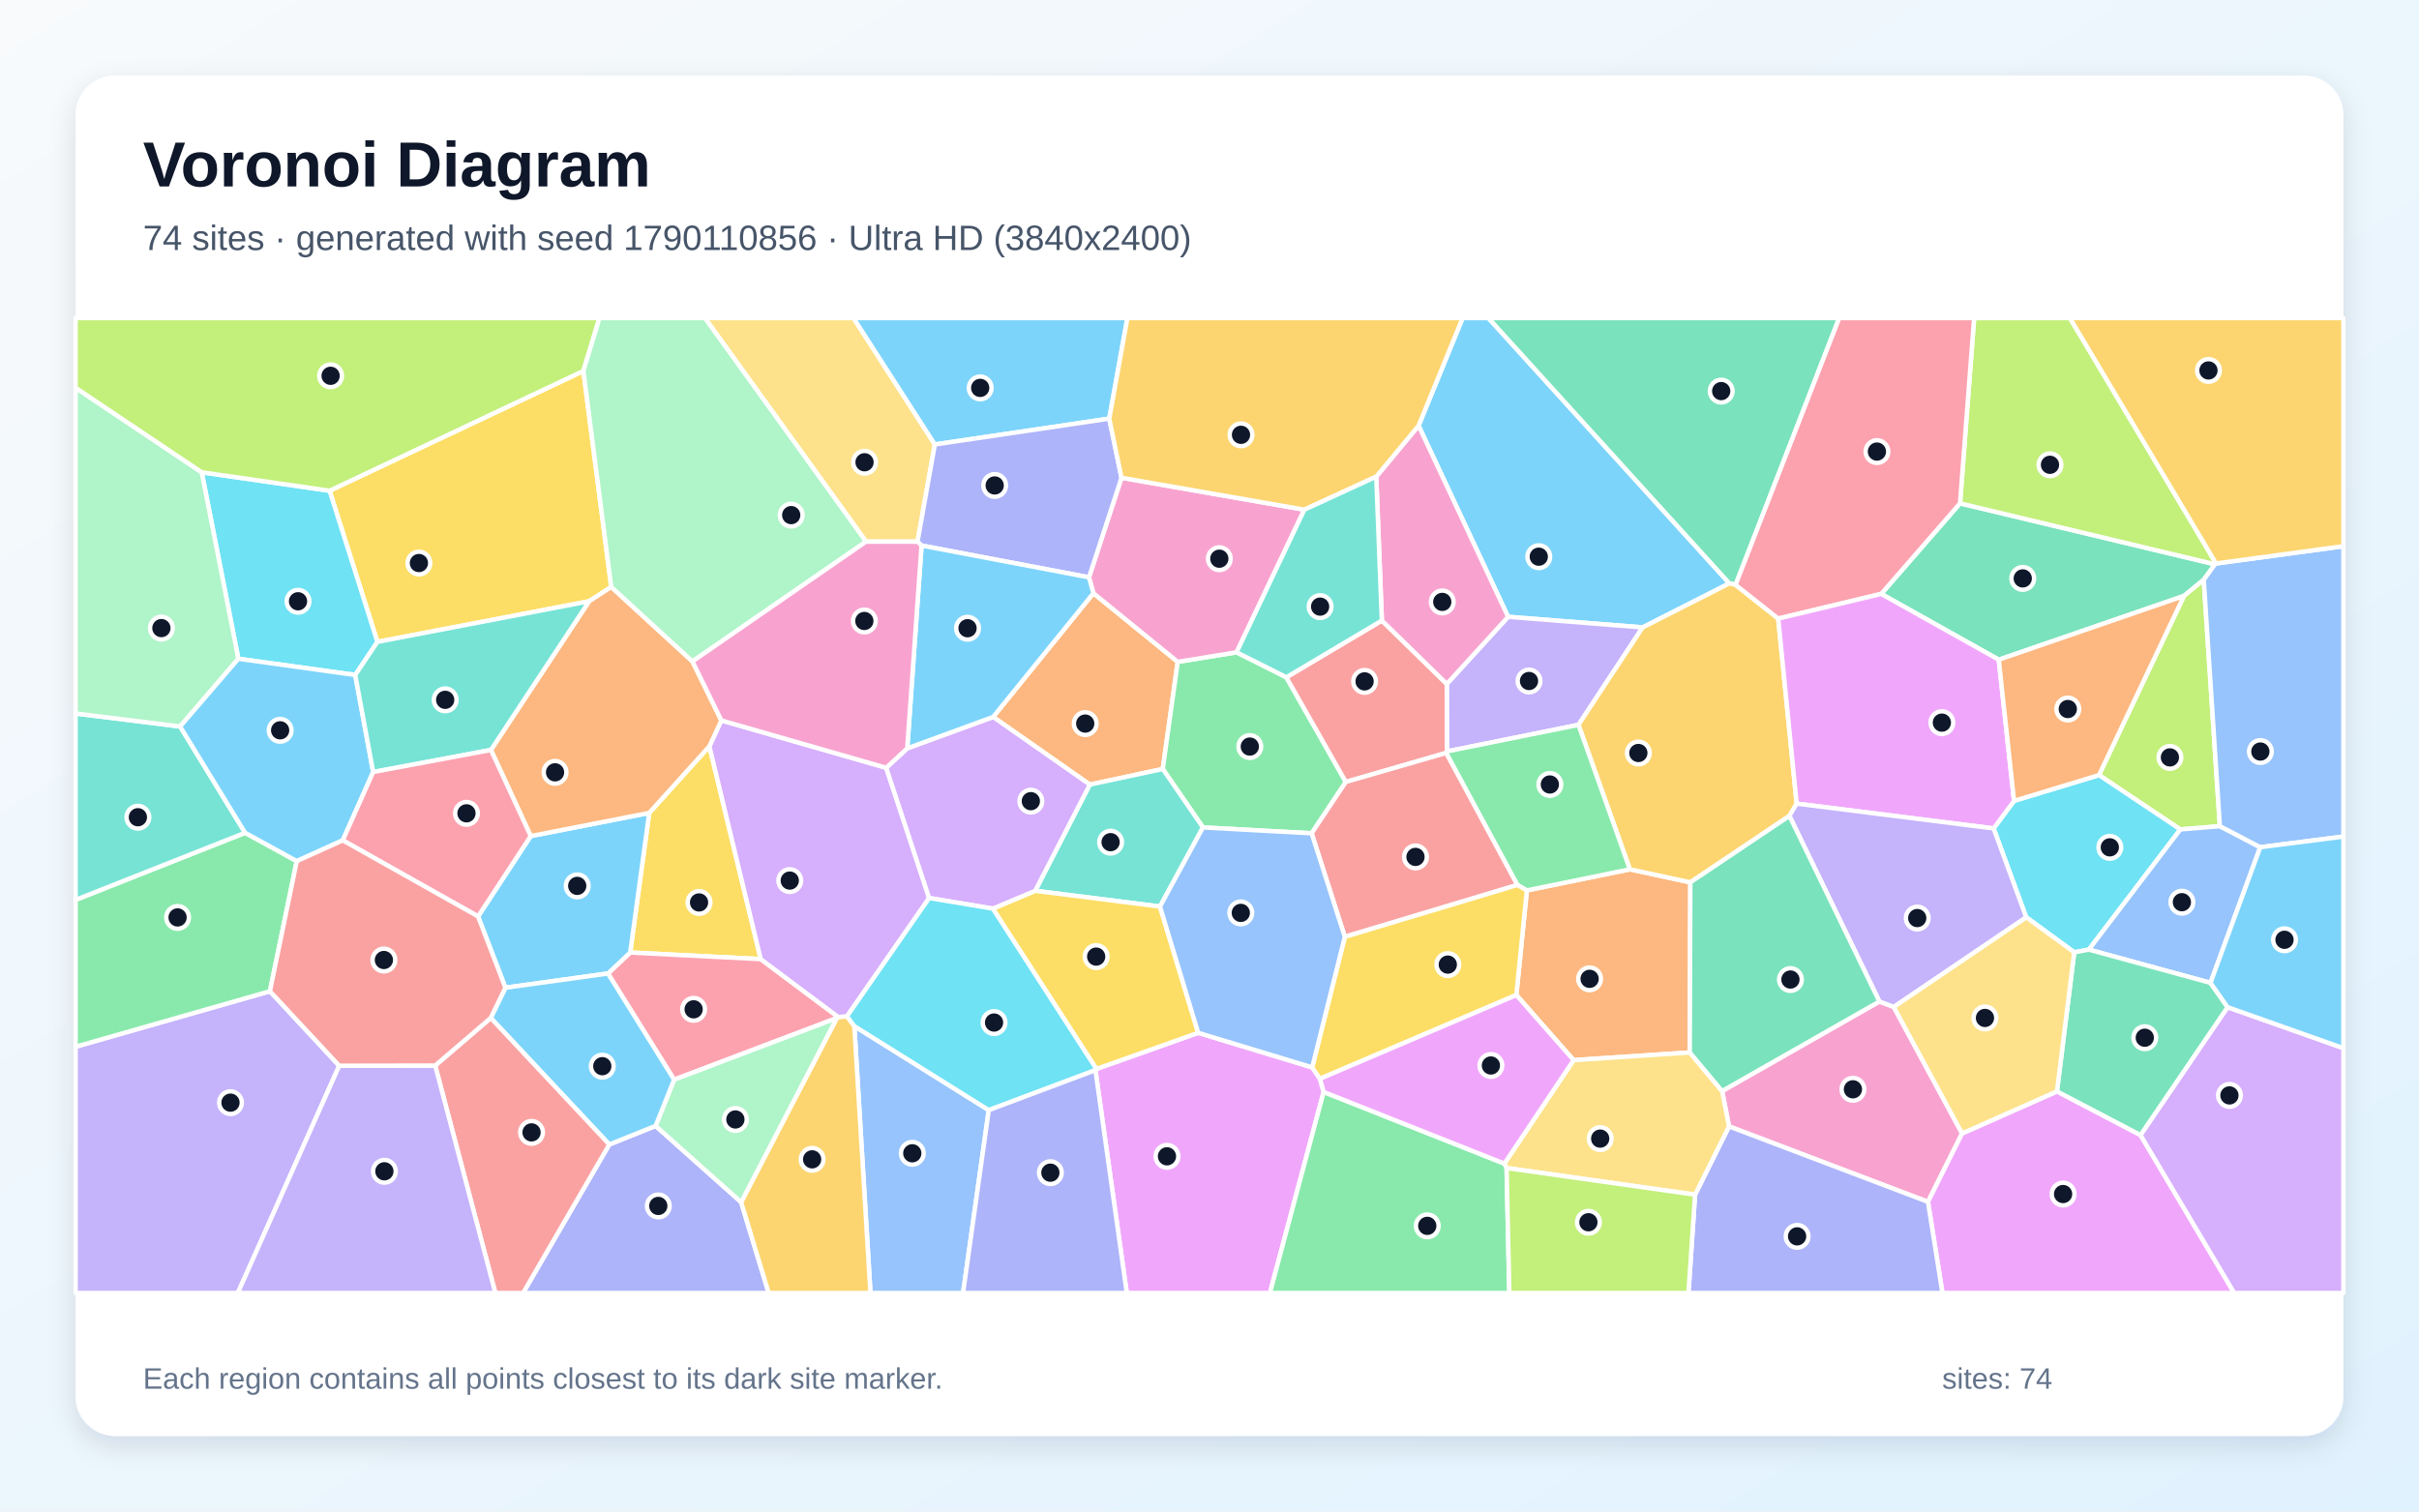
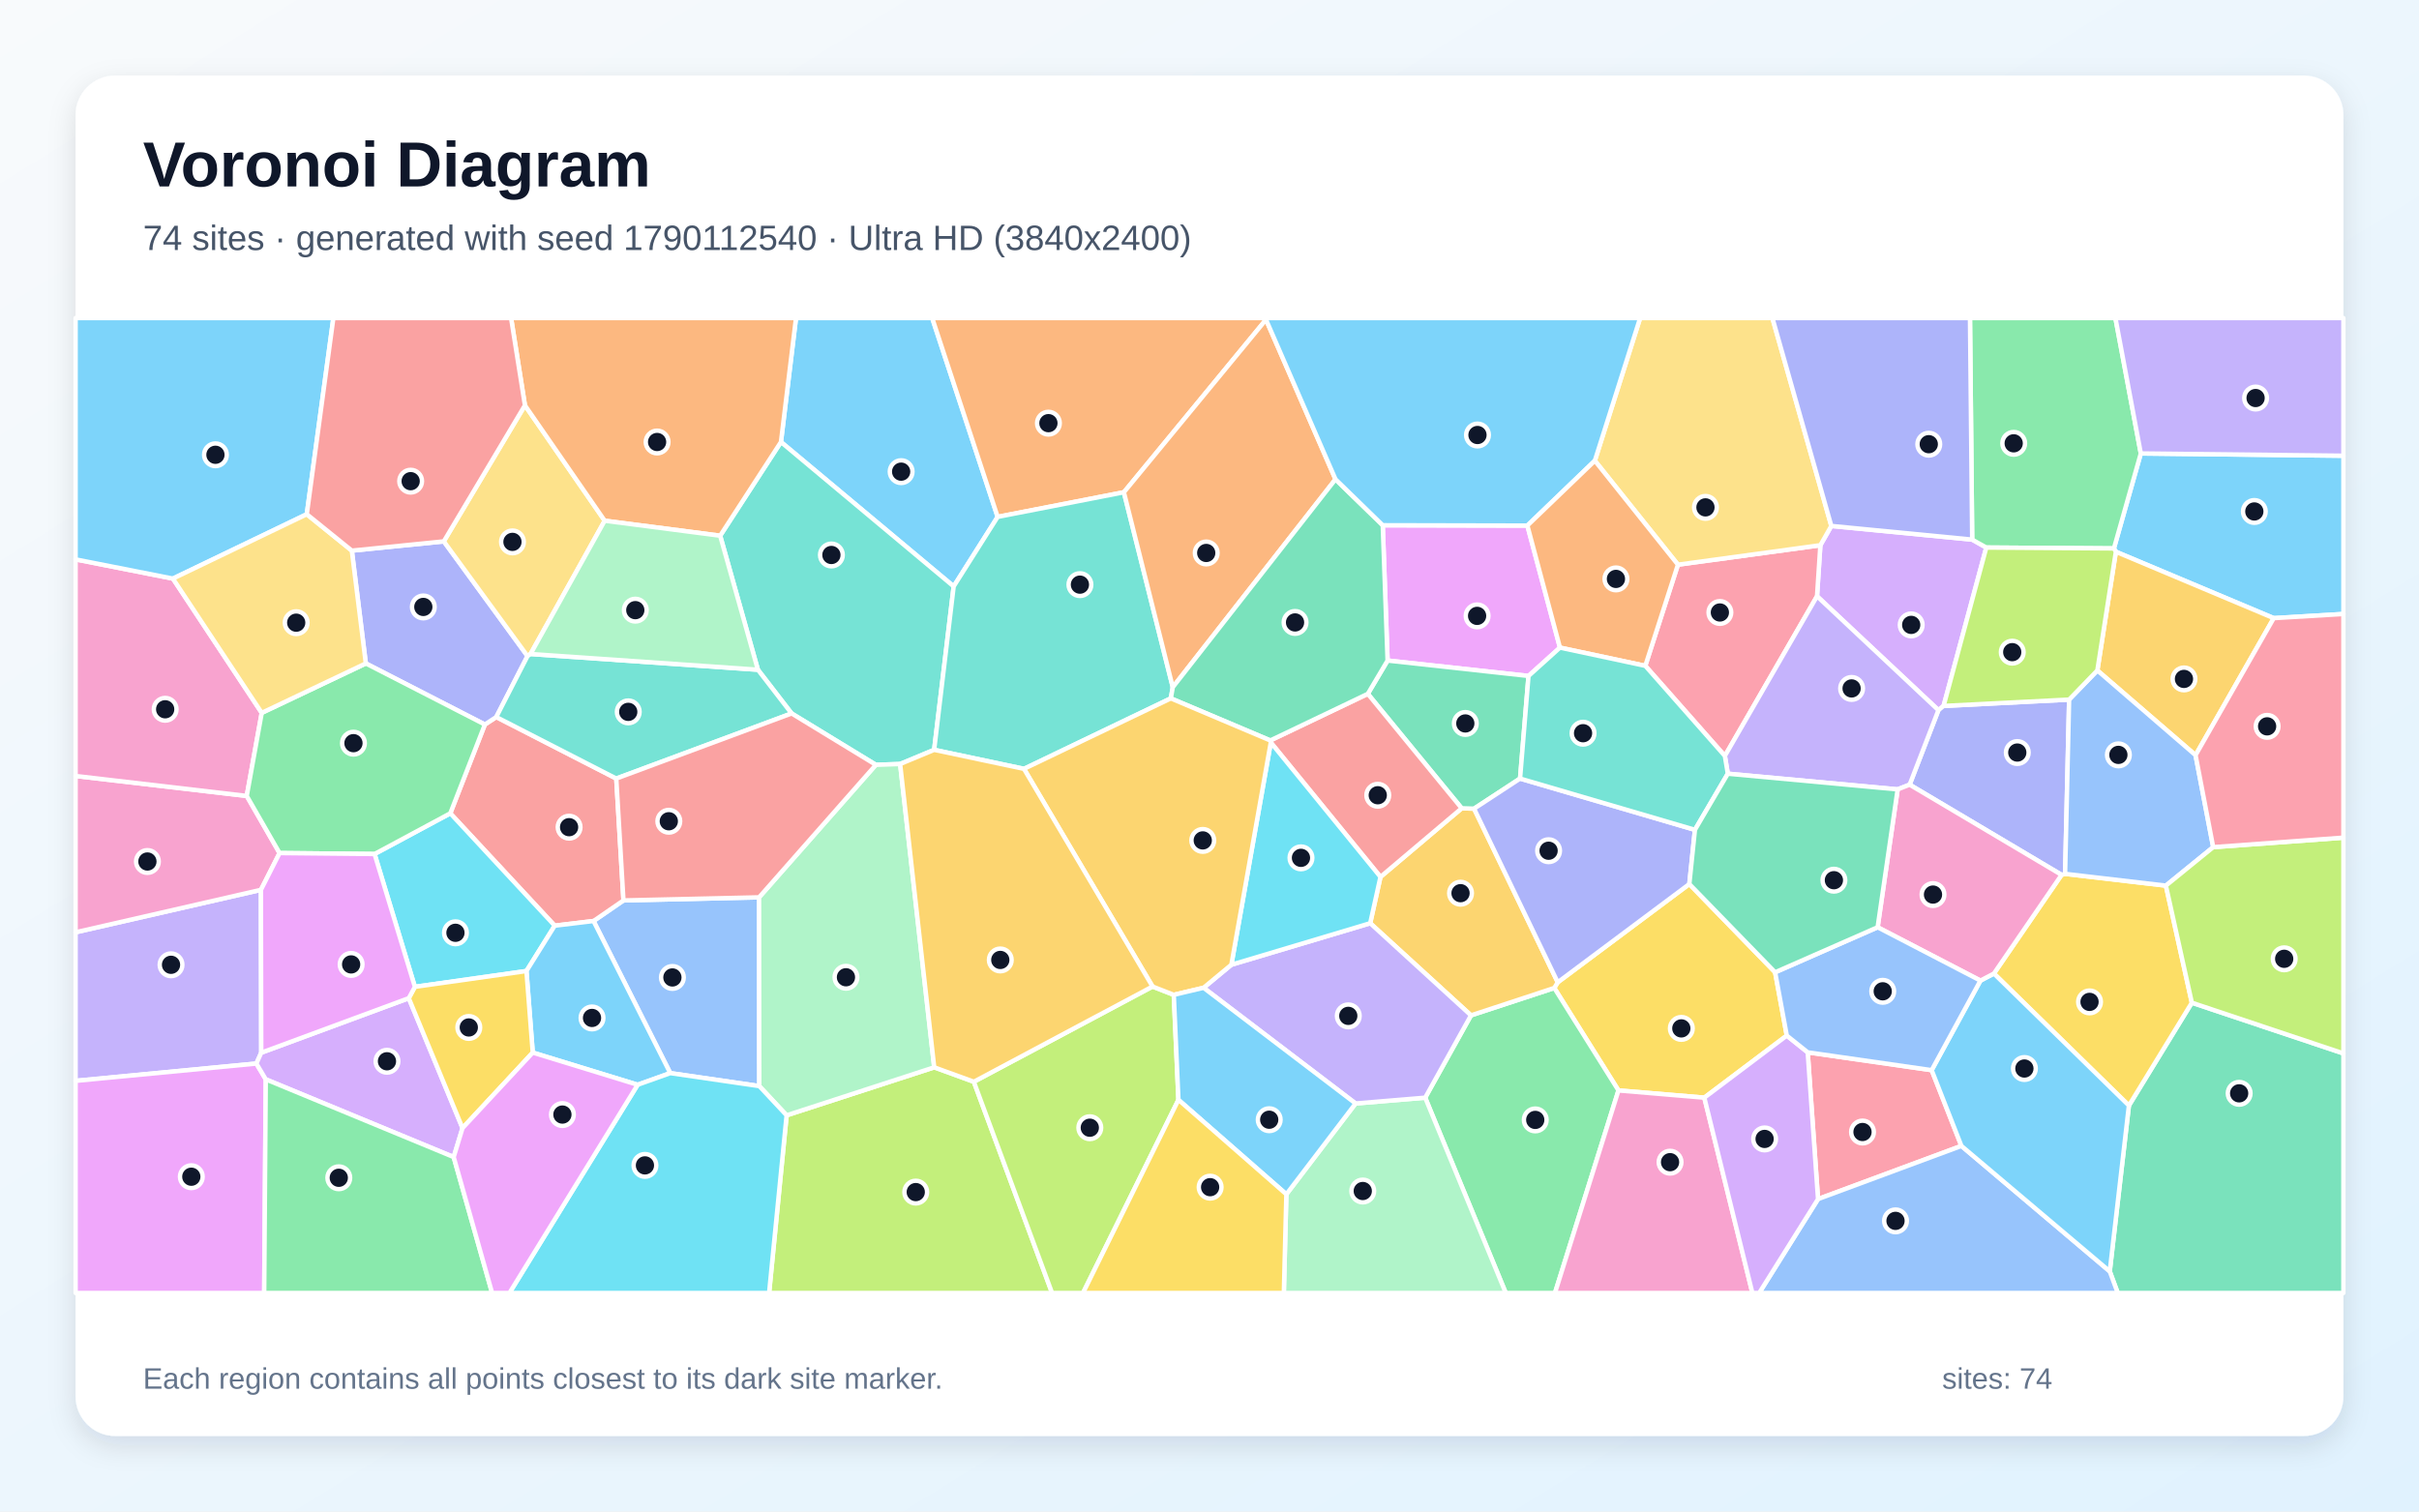
<svg xmlns="http://www.w3.org/2000/svg" width="3840" height="2400" viewBox="0 0 3840 2400" role="img" aria-labelledby="title description">
  <defs>
    <linearGradient id="background" x1="0" y1="0" x2="1" y2="1">
      <stop stop-color="#F8FAFC" />
      <stop offset="1" stop-color="#E0F2FE" />
    </linearGradient>
    <filter id="shadow" x="-5%" y="-5%" width="110%" height="110%">
      <feDropShadow dx="0" dy="15" stdDeviation="22" flood-color="#0F172A" flood-opacity=".12" />
    </filter>
  </defs>
  <rect width="3840" height="2400" fill="url(#background)" />
  <rect x="120" y="120" width="3600" height="2160" rx="63" fill="#FFFFFF" filter="url(#shadow)" />
  <g font-family="Arial, sans-serif">
    <text x="227" y="296" font-size="101" font-weight="700" fill="#0F172A">Voronoi Diagram</text>
-     <text x="227" y="397" font-size="56" fill="#475569">74 sites · generated with seed 1790110856 · Ultra HD (3840x2400)</text>
+     <text x="227" y="397" font-size="56" fill="#475569">74 sites · generated with seed 1790112540 · Ultra HD (3840x2400)</text>
  </g>
  <g stroke="#FFFFFF" stroke-width="7" stroke-linejoin="round">
-     <polygon points="2745.3,926.3 2607.6,996.2 2394.0,979.4 2251.9,675.9 2321.8,505.0 2362.8,505.0" fill="#38BDF8" fill-opacity="0.65" />
-     <polygon points="2505.7,1150.9 2296.9,1193.1 2296.7,1086.0 2394.0,979.4 2607.6,996.2" fill="#A78BFA" fill-opacity="0.65" />
-     <polygon points="2744.7,1788.5 2733.7,1732.4 2983.4,1590.2 3006.1,1598.7 3114.7,1799.7 3060.5,1908.3" fill="#F472B6" fill-opacity="0.65" />
-     <polygon points="1576.5,1138.4 1735.7,941.9 1869.6,1050.9 1845.8,1221.0 1730.0,1245.8" fill="#FB923C" fill-opacity="0.65" />
-     <polygon points="1126.1,1184.9 1207.6,1522.9 1000.4,1512.4 1030.6,1290.7" fill="#FACC15" fill-opacity="0.65" />
-     <polygon points="2082.1,1323.1 1909.6,1313.8 1845.8,1221.0 1869.6,1050.9 1963.0,1035.7 2042.0,1075.4 2136.4,1241.6" fill="#4ADE80" fill-opacity="0.65" />
-     <polygon points="1841.4,1439.4 1643.3,1414.4 1730.0,1245.8 1845.8,1221.0 1909.6,1313.8" fill="#2DD4BF" fill-opacity="0.65" />
-     <polygon points="1356.2,1629.3 1569.6,1762.7 1528.8,2053.0 1381.8,2053.0" fill="#60A5FA" fill-opacity="0.65" />
-     <polygon points="3060.5,1908.3 3114.7,1799.7 3265.3,1732.9 3397.9,1802.2 3546.7,2053.0 3083.5,2053.0" fill="#E879F9" fill-opacity="0.65" />
-     <polygon points="3172.9,1047.5 2986.3,943.0 3111.4,799.2 3516.1,896.0 3498.3,920.5 3466.9,946.2" fill="#34D399" fill-opacity="0.65" />
-     <polygon points="2295.6,1195.5 2136.4,1241.6 2042.0,1075.4 2193.6,985.3 2296.7,1086.0 2296.9,1193.1" fill="#F87171" fill-opacity="0.65" />
-     <polygon points="967.2,1817.2 1040.7,1787.7 1176.5,1908.8 1220.2,2053.0 830.3,2053.0" fill="#818CF8" fill-opacity="0.65" />
-     <polygon points="1176.5,1908.8 1328.4,1616.5 1330.6,1614.8 1344.5,1613.7 1356.2,1629.3 1381.8,2053.0 1220.2,2053.0" fill="#FBBF24" fill-opacity="0.65" />
-     <polygon points="3523.9,1311.8 3461.1,1317.0 3332.0,1230.7 3466.9,946.2 3498.3,920.5" fill="#A3E635" fill-opacity="0.65" />
-     <polygon points="3397.9,1802.2 3536.1,1599.2 3720.0,1664.3 3720.0,2053.0 3546.7,2053.0" fill="#C084FC" fill-opacity="0.65" />
-     <polygon points="1330.6,1614.8 1328.4,1616.5 1070.1,1714.3 965.1,1545.7 1000.4,1512.4 1207.6,1522.9" fill="#FB7185" fill-opacity="0.65" />
-     <polygon points="3315.9,1507.8 3292.7,1512.1 3216.4,1456.3 3164.7,1315.4 3197.2,1271.6 3332.0,1230.7 3461.1,1317.0" fill="#22D3EE" fill-opacity="0.65" />
-     <polygon points="1070.1,1714.3 1328.4,1616.5 1176.5,1908.8 1040.7,1787.7" fill="#86EFAC" fill-opacity="0.65" />
-     <polygon points="1374.8,860.0 1119.0,505.0 1354.9,505.0 1484.0,705.7 1456.5,860.1" fill="#FCD34D" fill-opacity="0.65" />
-     <polygon points="965.1,1545.7 802.3,1568.3 758.9,1455.1 842.5,1327.5 1030.6,1290.7 1000.4,1512.4" fill="#38BDF8" fill-opacity="0.65" />
-     <polygon points="779.0,1616.3 802.3,1568.3 965.1,1545.7 1070.1,1714.3 1040.7,1787.7 967.2,1817.2" fill="#38BDF8" fill-opacity="0.65" />
-     <polygon points="120.0,1662.0 428.5,1573.9 538.5,1692.2 377.5,2053.0 120.0,2053.0" fill="#A78BFA" fill-opacity="0.65" />
-     <polygon points="2070.6,809.3 1963.0,1035.7 1869.6,1050.9 1735.7,941.9 1728.7,916.7 1780.3,758.6" fill="#F472B6" fill-opacity="0.65" />
-     <polygon points="2682.4,1671.1 2498.0,1683.3 2407.1,1579.9 2423.8,1413.8 2587.3,1380.3 2683.3,1401.0" fill="#FB923C" fill-opacity="0.65" />
-     <polygon points="926.1,589.0 970.3,931.9 935.2,954.7 599.1,1019.2 523.2,779.2" fill="#FACC15" fill-opacity="0.65" />
-     <polygon points="428.5,1573.9 120.0,1662.0 120.0,1428.8 389.1,1322.3 471.1,1367.3" fill="#4ADE80" fill-opacity="0.65" />
-     <polygon points="285.9,1153.5 389.1,1322.3 120.0,1428.8 120.0,1132.9" fill="#2DD4BF" fill-opacity="0.65" />
-     <polygon points="3509.0,1560.6 3315.9,1507.8 3461.1,1317.0 3523.9,1311.8 3588.0,1345.2" fill="#60A5FA" fill-opacity="0.65" />
-     <polygon points="1738.9,1699.2 1740.4,1697.3 1902.0,1639.9 2083.0,1694.8 2095.3,1712.9 2101.2,1733.8 2015.9,2053.0 1788.7,2053.0" fill="#E879F9" fill-opacity="0.65" />
-     <polygon points="2755.1,928.6 2745.3,926.3 2362.8,505.0 2919.6,505.0" fill="#34D399" fill-opacity="0.65" />
-     <polygon points="690.8,1691.9 779.0,1616.3 967.2,1817.2 830.3,2053.0 786.3,2053.0" fill="#F87171" fill-opacity="0.65" />
-     <polygon points="2690.8,1896.9 2744.7,1788.5 3060.5,1908.3 3083.5,2053.0 2680.3,2053.0" fill="#818CF8" fill-opacity="0.65" />
-     <polygon points="2755.1,928.6 2822.8,982.2 2852.1,1276.0 2840.6,1295.5 2683.3,1401.0 2587.3,1380.3 2505.7,1150.9 2607.6,996.2 2745.3,926.3" fill="#FBBF24" fill-opacity="0.65" />
-     <polygon points="3517.9,894.7 3516.1,896.0 3111.4,799.2 3133.8,505.0 3285.9,505.0" fill="#A3E635" fill-opacity="0.65" />
-     <polygon points="1406.8,1219.1 1475.0,1425.9 1344.5,1613.7 1330.6,1614.8 1207.6,1522.9 1126.1,1184.9 1145.1,1143.9" fill="#C084FC" fill-opacity="0.65" />
-     <polygon points="3111.4,799.2 2986.3,943.0 2822.8,982.2 2755.1,928.6 2919.6,505.0 3133.8,505.0" fill="#FB7185" fill-opacity="0.65" />
-     <polygon points="523.2,779.2 599.1,1019.2 563.9,1071.7 378.4,1046.0 320.2,749.9" fill="#22D3EE" fill-opacity="0.65" />
-     <polygon points="320.2,749.9 378.4,1046.0 285.9,1153.5 120.0,1132.9 120.0,615.7" fill="#86EFAC" fill-opacity="0.65" />
-     <polygon points="2391.6,1854.6 2388.1,1847.6 2498.0,1683.3 2682.4,1671.1 2733.7,1732.4 2744.7,1788.5 2690.8,1896.9" fill="#FCD34D" fill-opacity="0.65" />
-     <polygon points="1760.9,664.7 1484.0,705.7 1354.9,505.0 1789.7,505.0" fill="#38BDF8" fill-opacity="0.65" />
-     <polygon points="378.4,1046.0 563.9,1071.7 592.4,1225.8 544.1,1334.3 471.1,1367.3 389.1,1322.3 285.9,1153.5" fill="#38BDF8" fill-opacity="0.65" />
-     <polygon points="538.5,1692.2 690.8,1691.9 786.3,2053.0 377.5,2053.0" fill="#A78BFA" fill-opacity="0.65" />
-     <polygon points="2193.6,985.3 2184.7,756.8 2251.9,675.9 2394.0,979.4 2296.7,1086.0" fill="#F472B6" fill-opacity="0.65" />
-     <polygon points="842.5,1327.5 779.3,1190.8 935.2,954.7 970.3,931.9 1099.2,1050.2 1145.1,1143.9 1126.1,1184.9 1030.6,1290.7" fill="#FB923C" fill-opacity="0.65" />
-     <polygon points="1902.0,1639.9 1740.4,1697.3 1576.0,1442.7 1643.3,1414.4 1841.4,1439.4" fill="#FACC15" fill-opacity="0.65" />
-     <polygon points="2587.3,1380.3 2423.8,1413.8 2408.7,1405.2 2295.6,1195.5 2296.9,1193.1 2505.7,1150.9" fill="#4ADE80" fill-opacity="0.65" />
-     <polygon points="779.3,1190.8 592.4,1225.8 563.9,1071.7 599.1,1019.2 935.2,954.7" fill="#2DD4BF" fill-opacity="0.65" />
-     <polygon points="3588.0,1345.2 3523.9,1311.8 3498.3,920.5 3516.1,896.0 3517.9,894.7 3720.0,867.2 3720.0,1328.3" fill="#60A5FA" fill-opacity="0.65" />
-     <polygon points="3197.2,1271.6 3164.7,1315.4 2852.1,1276.0 2822.8,982.2 2986.3,943.0 3172.9,1047.5" fill="#E879F9" fill-opacity="0.65" />
-     <polygon points="3292.7,1512.1 3315.9,1507.8 3509.0,1560.6 3536.1,1599.2 3397.9,1802.2 3265.3,1732.9" fill="#34D399" fill-opacity="0.65" />
-     <polygon points="2408.7,1405.2 2134.8,1487.5 2082.1,1323.1 2136.4,1241.6 2295.6,1195.5" fill="#F87171" fill-opacity="0.65" />
-     <polygon points="1760.9,664.7 1780.3,758.6 1728.7,916.7 1462.9,866.2 1456.5,860.1 1484.0,705.7" fill="#818CF8" fill-opacity="0.65" />
-     <polygon points="2184.7,756.8 2070.6,809.3 1780.3,758.6 1760.9,664.7 1789.7,505.0 2321.8,505.0 2251.9,675.9" fill="#FBBF24" fill-opacity="0.65" />
-     <polygon points="926.1,589.0 523.2,779.2 320.2,749.9 120.0,615.7 120.0,505.0 951.6,505.0" fill="#A3E635" fill-opacity="0.65" />
-     <polygon points="1643.3,1414.4 1576.0,1442.7 1475.0,1425.9 1406.8,1219.1 1440.2,1188.2 1576.5,1138.4 1730.0,1245.8" fill="#C084FC" fill-opacity="0.65" />
-     <polygon points="544.1,1334.3 592.4,1225.8 779.3,1190.8 842.5,1327.5 758.9,1455.1" fill="#FB7185" fill-opacity="0.65" />
-     <polygon points="1576.0,1442.7 1740.4,1697.3 1738.9,1699.2 1569.6,1762.7 1356.2,1629.3 1344.5,1613.7 1475.0,1425.9" fill="#22D3EE" fill-opacity="0.65" />
-     <polygon points="1099.2,1050.2 970.3,931.9 926.1,589.0 951.6,505.0 1119.0,505.0 1374.8,860.0" fill="#86EFAC" fill-opacity="0.65" />
-     <polygon points="3216.4,1456.3 3292.7,1512.1 3265.3,1732.9 3114.7,1799.7 3006.1,1598.7" fill="#FCD34D" fill-opacity="0.65" />
-     <polygon points="1440.2,1188.2 1462.9,866.2 1728.7,916.7 1735.7,941.9 1576.5,1138.4" fill="#38BDF8" fill-opacity="0.65" />
-     <polygon points="3536.1,1599.2 3509.0,1560.6 3588.0,1345.2 3720.0,1328.3 3720.0,1664.3" fill="#38BDF8" fill-opacity="0.65" />
-     <polygon points="3164.7,1315.4 3216.4,1456.3 3006.1,1598.7 2983.4,1590.2 2840.6,1295.5 2852.1,1276.0" fill="#A78BFA" fill-opacity="0.65" />
-     <polygon points="1440.2,1188.2 1406.8,1219.1 1145.1,1143.9 1099.2,1050.2 1374.8,860.0 1456.5,860.1 1462.9,866.2" fill="#F472B6" fill-opacity="0.65" />
-     <polygon points="3332.0,1230.7 3197.2,1271.6 3172.9,1047.5 3466.9,946.2" fill="#FB923C" fill-opacity="0.65" />
-     <polygon points="2095.3,1712.9 2083.0,1694.8 2134.8,1487.5 2408.7,1405.2 2423.8,1413.8 2407.1,1579.9" fill="#FACC15" fill-opacity="0.65" />
-     <polygon points="2101.2,1733.8 2388.1,1847.6 2391.6,1854.6 2396.0,2053.0 2015.9,2053.0" fill="#4ADE80" fill-opacity="0.65" />
-     <polygon points="2184.7,756.8 2193.6,985.3 2042.0,1075.4 1963.0,1035.7 2070.6,809.3" fill="#2DD4BF" fill-opacity="0.65" />
-     <polygon points="2134.8,1487.5 2083.0,1694.8 1902.0,1639.9 1841.4,1439.4 1909.6,1313.8 2082.1,1323.1" fill="#60A5FA" fill-opacity="0.65" />
-     <polygon points="2101.2,1733.8 2095.3,1712.9 2407.1,1579.9 2498.0,1683.3 2388.1,1847.6" fill="#E879F9" fill-opacity="0.65" />
-     <polygon points="2682.4,1671.1 2683.3,1401.0 2840.6,1295.5 2983.4,1590.2 2733.7,1732.4" fill="#34D399" fill-opacity="0.65" />
-     <polygon points="690.8,1691.9 538.5,1692.2 428.5,1573.9 471.1,1367.3 544.1,1334.3 758.9,1455.1 802.3,1568.3 779.0,1616.3" fill="#F87171" fill-opacity="0.65" />
-     <polygon points="1569.6,1762.7 1738.9,1699.2 1788.7,2053.0 1528.8,2053.0" fill="#818CF8" fill-opacity="0.65" />
-     <polygon points="3517.9,894.7 3285.9,505.0 3720.0,505.0 3720.0,867.2" fill="#FBBF24" fill-opacity="0.65" />
-     <polygon points="2391.6,1854.6 2690.8,1896.9 2680.3,2053.0 2396.0,2053.0" fill="#A3E635" fill-opacity="0.65" />
+     <polygon points="1513.9,931.1 1239.7,701.8 1263.6,505.0 1479.8,505.0 1583.7,820.7" fill="#38BDF8" fill-opacity="0.65" />
+     <polygon points="414.7,1671.5 407.0,1688.7 120.0,1716.2 120.0,1480.3 414.2,1412.9" fill="#A78BFA" fill-opacity="0.65" />
+     <polygon points="391.7,1263.8 443.8,1354.5 414.2,1412.9 120.0,1480.3 120.0,1232.1" fill="#F472B6" fill-opacity="0.65" />
+     <polygon points="2009.7,507.5 1784.1,781.6 1583.7,820.7 1479.8,505.0 2009.7,505.0" fill="#FB923C" fill-opacity="0.65" />
+     <polygon points="2681.7,1403.7 2817.9,1543.8 2836.4,1644.3 2705.5,1742.9 2569.2,1731.4 2467.3,1568.7 2472.8,1559.7" fill="#FACC15" fill-opacity="0.65" />
+     <polygon points="2262.4,1742.9 2335.1,1612.2 2467.3,1568.7 2569.2,1731.4 2468.4,2053.0 2390.3,2053.0" fill="#4ADE80" fill-opacity="0.65" />
+     <polygon points="1482.9,1190.6 1428.9,1213.1 1390.4,1214.4 1256.6,1132.8 1203.1,1063.4 1143.2,850.6 1239.7,701.8 1513.9,931.1" fill="#2DD4BF" fill-opacity="0.65" />
+     <polygon points="1064.0,1703.9 942.2,1462.4 989.7,1429.7 1205.0,1424.8 1205.3,1724.5" fill="#60A5FA" fill-opacity="0.65" />
+     <polygon points="120.0,1716.2 407.0,1688.7 421.9,1713.8 419.4,2053.0 120.0,2053.0" fill="#E879F9" fill-opacity="0.65" />
+     <polygon points="3349.1,2018.7 3379.5,1755.4 3479.4,1592.1 3720.0,1672.6 3720.0,2053.0 3361.8,2053.0" fill="#34D399" fill-opacity="0.65" />
+     <polygon points="978.3,1236.2 989.7,1429.7 942.2,1462.4 880.6,1469.8 714.8,1291.4 769.7,1150.4 787.8,1138.5" fill="#F87171" fill-opacity="0.65" />
+     <polygon points="558.5,874.3 704.5,859.6 837.4,1041.7 787.8,1138.5 769.7,1150.4 580.7,1053.4" fill="#818CF8" fill-opacity="0.65" />
+     <polygon points="2335.1,1612.2 2175.1,1465.9 2191.4,1392.4 2320.3,1283.4 2340.0,1284.0 2472.8,1559.7 2467.3,1568.7" fill="#FBBF24" fill-opacity="0.65" />
+     <polygon points="1248.7,1770.9 1483.0,1694.7 1545.9,1717.6 1670.1,2053.0 1220.9,2053.0" fill="#A3E635" fill-opacity="0.65" />
+     <polygon points="2884.4,946.7 2889.7,865.7 2907.1,835.1 3130.7,856.8 3153.1,869.4 3085.3,1120.9 3077.1,1127.6" fill="#C084FC" fill-opacity="0.65" />
+     <polygon points="3066.4,1699.2 3113.6,1819.5 2886.0,1903.9 2869.6,1670.9" fill="#FB7185" fill-opacity="0.65" />
+     <polygon points="835.7,1541.8 658.6,1566.9 594.6,1356.0 714.8,1291.4 880.6,1469.8" fill="#22D3EE" fill-opacity="0.65" />
+     <polygon points="2042.0,1896.3 2151.9,1752.1 2262.4,1742.9 2390.3,2053.0 2038.0,2053.0" fill="#86EFAC" fill-opacity="0.65" />
+     <polygon points="833.3,643.6 959.9,826.8 842.2,1038.4 837.4,1041.7 704.5,859.6" fill="#FCD34D" fill-opacity="0.65" />
+     <polygon points="3609.4,981.5 3358.8,876.1 3355.7,870.8 3398.4,720.0 3720.0,723.6 3720.0,974.9" fill="#38BDF8" fill-opacity="0.65" />
+     <polygon points="1012.2,1722.4 845.7,1671.3 835.7,1541.8 880.6,1469.8 942.2,1462.4 1064.0,1703.9" fill="#38BDF8" fill-opacity="0.65" />
+     <polygon points="2151.9,1752.1 1910.6,1568.4 1954.7,1531.8 2175.1,1465.9 2335.1,1612.2 2262.4,1742.9" fill="#A78BFA" fill-opacity="0.65" />
+     <polygon points="274.5,918.7 415.5,1131.9 391.7,1263.8 120.0,1232.1 120.0,888.2" fill="#F472B6" fill-opacity="0.65" />
+     <polygon points="1143.2,850.6 959.9,826.8 833.3,643.6 811.3,505.0 1263.6,505.0 1239.7,701.8" fill="#FB923C" fill-opacity="0.65" />
+     <polygon points="3165.2,1545.8 3272.6,1389.1 3278.2,1387.5 3438.2,1406.2 3479.4,1592.1 3379.5,1755.4" fill="#FACC15" fill-opacity="0.65" />
+     <polygon points="3398.4,720.0 3355.7,870.8 3153.1,869.4 3130.7,856.8 3127.2,505.0 3358.1,505.0" fill="#4ADE80" fill-opacity="0.65" />
+     <polygon points="1861.7,1091.2 1858.6,1108.9 1625.5,1220.8 1482.9,1190.6 1513.9,931.1 1583.7,820.7 1784.1,781.6" fill="#2DD4BF" fill-opacity="0.65" />
+     <polygon points="2886.0,1903.9 3113.6,1819.5 3349.1,2018.7 3361.8,2053.0 2792.6,2053.0" fill="#60A5FA" fill-opacity="0.65" />
+     <polygon points="2424.6,834.5 2476.3,1028.3 2426.4,1073.3 2202.7,1048.8 2195.0,834.0" fill="#E879F9" fill-opacity="0.65" />
+     <polygon points="2413.0,1236.2 2340.0,1284.0 2320.3,1283.4 2171.3,1101.7 2202.7,1048.8 2426.4,1073.3" fill="#34D399" fill-opacity="0.65" />
+     <polygon points="2016.5,1175.7 2171.3,1101.7 2320.3,1283.4 2191.4,1392.4 2017.3,1178.9" fill="#F87171" fill-opacity="0.65" />
+     <polygon points="3284.6,1110.8 3278.2,1387.5 3272.6,1389.1 3031.4,1245.9 3077.1,1127.6 3085.3,1120.9" fill="#818CF8" fill-opacity="0.65" />
+     <polygon points="3485.3,1199.1 3329.4,1064.5 3358.8,876.1 3609.4,981.5" fill="#FBBF24" fill-opacity="0.65" />
+     <polygon points="1545.9,1717.6 1829.6,1566.4 1863.3,1579.6 1870.7,1746.3 1719.2,2053.0 1670.1,2053.0" fill="#A3E635" fill-opacity="0.65" />
+     <polygon points="720.2,1837.2 421.9,1713.8 407.0,1688.7 414.7,1671.5 648.9,1584.9 734.2,1791.2" fill="#C084FC" fill-opacity="0.65" />
+     <polygon points="2611.8,1057.2 2663.6,896.6 2889.7,865.7 2884.4,946.7 2738.1,1200.3" fill="#FB7185" fill-opacity="0.65" />
+     <polygon points="1954.7,1531.8 2017.3,1178.9 2191.4,1392.4 2175.1,1465.9" fill="#22D3EE" fill-opacity="0.65" />
+     <polygon points="1483.0,1694.7 1248.7,1770.9 1205.3,1724.5 1205.0,1424.8 1390.4,1214.4 1428.9,1213.1" fill="#86EFAC" fill-opacity="0.65" />
+     <polygon points="2907.1,835.1 2889.7,865.7 2663.6,896.6 2531.7,731.5 2603.6,505.0 2813.6,505.0" fill="#FCD34D" fill-opacity="0.65" />
+     <polygon points="487.0,816.5 274.5,918.7 120.0,888.2 120.0,505.0 529.2,505.0" fill="#38BDF8" fill-opacity="0.65" />
+     <polygon points="3113.6,1819.5 3066.4,1699.2 3143.8,1557.0 3165.2,1545.8 3379.5,1755.4 3349.1,2018.7" fill="#38BDF8" fill-opacity="0.65" />
+     <polygon points="2742.8,1228.5 2738.1,1200.3 2884.4,946.7 3077.1,1127.6 3031.4,1245.9 3012.4,1253.4" fill="#A78BFA" fill-opacity="0.65" />
+     <polygon points="2569.2,1731.4 2705.5,1742.9 2781.8,2053.0 2468.4,2053.0" fill="#F472B6" fill-opacity="0.65" />
+     <polygon points="2120.0,761.0 1861.7,1091.2 1784.1,781.6 2009.7,507.5" fill="#FB923C" fill-opacity="0.65" />
+     <polygon points="734.2,1791.2 648.9,1584.9 658.6,1566.9 835.7,1541.8 845.7,1671.3" fill="#FACC15" fill-opacity="0.65" />
+     <polygon points="415.5,1131.9 580.7,1053.4 769.7,1150.4 714.8,1291.4 594.6,1356.0 443.8,1354.5 391.7,1263.8" fill="#4ADE80" fill-opacity="0.65" />
+     <polygon points="978.3,1236.2 787.8,1138.5 837.4,1041.7 842.2,1038.4 1203.1,1063.4 1256.6,1132.8" fill="#2DD4BF" fill-opacity="0.65" />
+     <polygon points="3329.4,1064.5 3485.3,1199.1 3513.3,1345.1 3438.2,1406.2 3278.2,1387.5 3284.6,1110.8" fill="#60A5FA" fill-opacity="0.65" />
+     <polygon points="594.6,1356.0 658.6,1566.9 648.9,1584.9 414.7,1671.5 414.2,1412.9 443.8,1354.5" fill="#E879F9" fill-opacity="0.65" />
+     <polygon points="2120.0,761.0 2195.0,834.0 2202.7,1048.8 2171.3,1101.7 2016.5,1175.7 1858.6,1108.9 1861.7,1091.2" fill="#34D399" fill-opacity="0.65" />
+     <polygon points="1205.0,1424.8 989.7,1429.7 978.3,1236.2 1256.6,1132.8 1390.4,1214.4" fill="#F87171" fill-opacity="0.65" />
+     <polygon points="2340.0,1284.0 2413.0,1236.2 2690.6,1317.6 2681.7,1403.7 2472.8,1559.7" fill="#818CF8" fill-opacity="0.65" />
+     <polygon points="2016.5,1175.7 2017.3,1178.9 1954.7,1531.8 1910.6,1568.4 1863.3,1579.6 1829.6,1566.4 1625.5,1220.8 1858.6,1108.9" fill="#FBBF24" fill-opacity="0.65" />
+     <polygon points="3479.4,1592.1 3438.2,1406.2 3513.3,1345.1 3720.0,1330.0 3720.0,1672.6" fill="#A3E635" fill-opacity="0.65" />
+     <polygon points="2705.5,1742.9 2836.4,1644.3 2869.6,1670.9 2886.0,1903.9 2792.6,2053.0 2781.8,2053.0" fill="#C084FC" fill-opacity="0.65" />
+     <polygon points="3513.3,1345.1 3485.3,1199.1 3609.4,981.5 3720.0,974.9 3720.0,1330.0" fill="#FB7185" fill-opacity="0.65" />
+     <polygon points="1012.2,1722.4 1064.0,1703.9 1205.3,1724.5 1248.7,1770.9 1220.9,2053.0 808.7,2053.0" fill="#22D3EE" fill-opacity="0.65" />
+     <polygon points="842.2,1038.4 959.9,826.8 1143.2,850.6 1203.1,1063.4" fill="#86EFAC" fill-opacity="0.65" />
+     <polygon points="487.0,816.5 558.5,874.3 580.7,1053.4 415.5,1131.9 274.5,918.7" fill="#FCD34D" fill-opacity="0.65" />
+     <polygon points="1870.7,1746.3 1863.3,1579.6 1910.6,1568.4 2151.9,1752.1 2042.0,1896.3" fill="#38BDF8" fill-opacity="0.65" />
+     <polygon points="2531.7,731.5 2424.6,834.5 2195.0,834.0 2120.0,761.0 2009.7,507.5 2009.7,505.0 2603.6,505.0" fill="#38BDF8" fill-opacity="0.65" />
+     <polygon points="3398.4,720.0 3358.1,505.0 3720.0,505.0 3720.0,723.6" fill="#A78BFA" fill-opacity="0.65" />
+     <polygon points="3012.4,1253.4 3031.4,1245.9 3272.6,1389.1 3165.2,1545.8 3143.8,1557.0 2980.6,1472.3" fill="#F472B6" fill-opacity="0.65" />
+     <polygon points="2531.7,731.5 2663.6,896.6 2611.8,1057.2 2476.3,1028.3 2424.6,834.5" fill="#FB923C" fill-opacity="0.65" />
+     <polygon points="1870.7,1746.3 2042.0,1896.3 2038.0,2053.0 1719.2,2053.0" fill="#FACC15" fill-opacity="0.65" />
+     <polygon points="421.9,1713.8 720.2,1837.2 781.2,2053.0 419.4,2053.0" fill="#4ADE80" fill-opacity="0.65" />
+     <polygon points="2690.6,1317.6 2413.0,1236.2 2426.4,1073.3 2476.3,1028.3 2611.8,1057.2 2738.1,1200.3 2742.8,1228.5" fill="#2DD4BF" fill-opacity="0.65" />
+     <polygon points="2980.6,1472.3 3143.8,1557.0 3066.4,1699.2 2869.6,1670.9 2836.4,1644.3 2817.9,1543.8" fill="#60A5FA" fill-opacity="0.65" />
+     <polygon points="720.2,1837.2 734.2,1791.2 845.7,1671.3 1012.2,1722.4 808.7,2053.0 781.2,2053.0" fill="#E879F9" fill-opacity="0.65" />
+     <polygon points="2690.6,1317.6 2742.8,1228.5 3012.4,1253.4 2980.6,1472.3 2817.9,1543.8 2681.7,1403.7" fill="#34D399" fill-opacity="0.65" />
+     <polygon points="833.3,643.6 704.5,859.6 558.5,874.3 487.0,816.5 529.2,505.0 811.3,505.0" fill="#F87171" fill-opacity="0.65" />
+     <polygon points="3130.7,856.8 2907.1,835.1 2813.6,505.0 3127.2,505.0" fill="#818CF8" fill-opacity="0.65" />
+     <polygon points="1625.5,1220.8 1829.6,1566.4 1545.9,1717.6 1483.0,1694.7 1428.9,1213.1 1482.9,1190.6" fill="#FBBF24" fill-opacity="0.65" />
+     <polygon points="3355.7,870.8 3358.8,876.1 3329.4,1064.5 3284.6,1110.8 3085.3,1120.9 3153.1,869.4" fill="#A3E635" fill-opacity="0.65" />
  </g>
  <g>
-     <circle cx="2442.7" cy="883.9" r="18" fill="#0F172A" stroke="#FFFFFF" stroke-width="7" />
-     <circle cx="2427.2" cy="1081.3" r="18" fill="#0F172A" stroke="#FFFFFF" stroke-width="7" />
-     <circle cx="2941.4" cy="1729.6" r="18" fill="#0F172A" stroke="#FFFFFF" stroke-width="7" />
-     <circle cx="1722.7" cy="1148.9" r="18" fill="#0F172A" stroke="#FFFFFF" stroke-width="7" />
-     <circle cx="1109.7" cy="1432.9" r="18" fill="#0F172A" stroke="#FFFFFF" stroke-width="7" />
-     <circle cx="1984.0" cy="1185.4" r="18" fill="#0F172A" stroke="#FFFFFF" stroke-width="7" />
-     <circle cx="1763.0" cy="1337.2" r="18" fill="#0F172A" stroke="#FFFFFF" stroke-width="7" />
-     <circle cx="1448.2" cy="1831.2" r="18" fill="#0F172A" stroke="#FFFFFF" stroke-width="7" />
-     <circle cx="3275.0" cy="1895.9" r="18" fill="#0F172A" stroke="#FFFFFF" stroke-width="7" />
-     <circle cx="3211.0" cy="918.4" r="18" fill="#0F172A" stroke="#FFFFFF" stroke-width="7" />
-     <circle cx="2166.2" cy="1081.9" r="18" fill="#0F172A" stroke="#FFFFFF" stroke-width="7" />
-     <circle cx="1045.0" cy="1914.8" r="18" fill="#0F172A" stroke="#FFFFFF" stroke-width="7" />
-     <circle cx="1289.2" cy="1840.8" r="18" fill="#0F172A" stroke="#FFFFFF" stroke-width="7" />
-     <circle cx="3444.6" cy="1202.6" r="18" fill="#0F172A" stroke="#FFFFFF" stroke-width="7" />
-     <circle cx="3539.1" cy="1739.3" r="18" fill="#0F172A" stroke="#FFFFFF" stroke-width="7" />
-     <circle cx="1101.1" cy="1602.6" r="18" fill="#0F172A" stroke="#FFFFFF" stroke-width="7" />
-     <circle cx="3349.2" cy="1345.4" r="18" fill="#0F172A" stroke="#FFFFFF" stroke-width="7" />
-     <circle cx="1167.4" cy="1777.5" r="18" fill="#0F172A" stroke="#FFFFFF" stroke-width="7" />
-     <circle cx="1372.4" cy="734.0" r="18" fill="#0F172A" stroke="#FFFFFF" stroke-width="7" />
-     <circle cx="916.3" cy="1406.6" r="18" fill="#0F172A" stroke="#FFFFFF" stroke-width="7" />
-     <circle cx="956.1" cy="1692.9" r="18" fill="#0F172A" stroke="#FFFFFF" stroke-width="7" />
-     <circle cx="365.9" cy="1750.8" r="18" fill="#0F172A" stroke="#FFFFFF" stroke-width="7" />
-     <circle cx="1935.6" cy="887.1" r="18" fill="#0F172A" stroke="#FFFFFF" stroke-width="7" />
-     <circle cx="2523.4" cy="1554.2" r="18" fill="#0F172A" stroke="#FFFFFF" stroke-width="7" />
-     <circle cx="665.0" cy="894.0" r="18" fill="#0F172A" stroke="#FFFFFF" stroke-width="7" />
-     <circle cx="281.9" cy="1456.7" r="18" fill="#0F172A" stroke="#FFFFFF" stroke-width="7" />
-     <circle cx="218.9" cy="1297.6" r="18" fill="#0F172A" stroke="#FFFFFF" stroke-width="7" />
-     <circle cx="3463.6" cy="1432.5" r="18" fill="#0F172A" stroke="#FFFFFF" stroke-width="7" />
-     <circle cx="1852.5" cy="1836.0" r="18" fill="#0F172A" stroke="#FFFFFF" stroke-width="7" />
-     <circle cx="2732.3" cy="621.0" r="18" fill="#0F172A" stroke="#FFFFFF" stroke-width="7" />
-     <circle cx="843.8" cy="1798.0" r="18" fill="#0F172A" stroke="#FFFFFF" stroke-width="7" />
-     <circle cx="2852.8" cy="1963.1" r="18" fill="#0F172A" stroke="#FFFFFF" stroke-width="7" />
-     <circle cx="2600.8" cy="1195.6" r="18" fill="#0F172A" stroke="#FFFFFF" stroke-width="7" />
-     <circle cx="3254.2" cy="738.0" r="18" fill="#0F172A" stroke="#FFFFFF" stroke-width="7" />
-     <circle cx="1253.7" cy="1398.2" r="18" fill="#0F172A" stroke="#FFFFFF" stroke-width="7" />
-     <circle cx="2979.5" cy="717.0" r="18" fill="#0F172A" stroke="#FFFFFF" stroke-width="7" />
-     <circle cx="473.1" cy="954.7" r="18" fill="#0F172A" stroke="#FFFFFF" stroke-width="7" />
-     <circle cx="256.2" cy="997.3" r="18" fill="#0F172A" stroke="#FFFFFF" stroke-width="7" />
-     <circle cx="2540.2" cy="1807.9" r="18" fill="#0F172A" stroke="#FFFFFF" stroke-width="7" />
-     <circle cx="1556.0" cy="615.9" r="18" fill="#0F172A" stroke="#FFFFFF" stroke-width="7" />
-     <circle cx="444.7" cy="1159.6" r="18" fill="#0F172A" stroke="#FFFFFF" stroke-width="7" />
-     <circle cx="610.2" cy="1859.8" r="18" fill="#0F172A" stroke="#FFFFFF" stroke-width="7" />
-     <circle cx="2289.5" cy="955.7" r="18" fill="#0F172A" stroke="#FFFFFF" stroke-width="7" />
-     <circle cx="881.1" cy="1226.3" r="18" fill="#0F172A" stroke="#FFFFFF" stroke-width="7" />
-     <circle cx="1740.1" cy="1518.9" r="18" fill="#0F172A" stroke="#FFFFFF" stroke-width="7" />
-     <circle cx="2460.3" cy="1245.6" r="18" fill="#0F172A" stroke="#FFFFFF" stroke-width="7" />
-     <circle cx="706.7" cy="1111.2" r="18" fill="#0F172A" stroke="#FFFFFF" stroke-width="7" />
-     <circle cx="3588.2" cy="1193.3" r="18" fill="#0F172A" stroke="#FFFFFF" stroke-width="7" />
-     <circle cx="3082.6" cy="1147.4" r="18" fill="#0F172A" stroke="#FFFFFF" stroke-width="7" />
-     <circle cx="3404.7" cy="1647.7" r="18" fill="#0F172A" stroke="#FFFFFF" stroke-width="7" />
-     <circle cx="2247.0" cy="1360.6" r="18" fill="#0F172A" stroke="#FFFFFF" stroke-width="7" />
-     <circle cx="1579.0" cy="770.8" r="18" fill="#0F172A" stroke="#FFFFFF" stroke-width="7" />
-     <circle cx="1970.0" cy="690.4" r="18" fill="#0F172A" stroke="#FFFFFF" stroke-width="7" />
-     <circle cx="524.8" cy="596.7" r="18" fill="#0F172A" stroke="#FFFFFF" stroke-width="7" />
-     <circle cx="1636.4" cy="1272.1" r="18" fill="#0F172A" stroke="#FFFFFF" stroke-width="7" />
-     <circle cx="740.5" cy="1291.4" r="18" fill="#0F172A" stroke="#FFFFFF" stroke-width="7" />
-     <circle cx="1578.0" cy="1623.6" r="18" fill="#0F172A" stroke="#FFFFFF" stroke-width="7" />
-     <circle cx="1256.0" cy="817.9" r="18" fill="#0F172A" stroke="#FFFFFF" stroke-width="7" />
-     <circle cx="3151.0" cy="1616.3" r="18" fill="#0F172A" stroke="#FFFFFF" stroke-width="7" />
-     <circle cx="1535.9" cy="997.5" r="18" fill="#0F172A" stroke="#FFFFFF" stroke-width="7" />
-     <circle cx="3626.5" cy="1492.2" r="18" fill="#0F172A" stroke="#FFFFFF" stroke-width="7" />
-     <circle cx="3043.5" cy="1457.7" r="18" fill="#0F172A" stroke="#FFFFFF" stroke-width="7" />
-     <circle cx="1372.1" cy="986.0" r="18" fill="#0F172A" stroke="#FFFFFF" stroke-width="7" />
-     <circle cx="3282.5" cy="1125.8" r="18" fill="#0F172A" stroke="#FFFFFF" stroke-width="7" />
-     <circle cx="2298.3" cy="1531.6" r="18" fill="#0F172A" stroke="#FFFFFF" stroke-width="7" />
-     <circle cx="2265.7" cy="1946.4" r="18" fill="#0F172A" stroke="#FFFFFF" stroke-width="7" />
-     <circle cx="2095.6" cy="963.2" r="18" fill="#0F172A" stroke="#FFFFFF" stroke-width="7" />
-     <circle cx="1969.7" cy="1449.5" r="18" fill="#0F172A" stroke="#FFFFFF" stroke-width="7" />
-     <circle cx="2366.7" cy="1691.8" r="18" fill="#0F172A" stroke="#FFFFFF" stroke-width="7" />
-     <circle cx="2842.2" cy="1555.3" r="18" fill="#0F172A" stroke="#FFFFFF" stroke-width="7" />
-     <circle cx="609.4" cy="1524.3" r="18" fill="#0F172A" stroke="#FFFFFF" stroke-width="7" />
-     <circle cx="1667.4" cy="1862.0" r="18" fill="#0F172A" stroke="#FFFFFF" stroke-width="7" />
-     <circle cx="3505.8" cy="588.2" r="18" fill="#0F172A" stroke="#FFFFFF" stroke-width="7" />
-     <circle cx="2521.5" cy="1940.7" r="18" fill="#0F172A" stroke="#FFFFFF" stroke-width="7" />
+     <circle cx="1430.5" cy="748.9" r="18" fill="#0F172A" stroke="#FFFFFF" stroke-width="7" />
+     <circle cx="271.5" cy="1531.9" r="18" fill="#0F172A" stroke="#FFFFFF" stroke-width="7" />
+     <circle cx="234.0" cy="1367.9" r="18" fill="#0F172A" stroke="#FFFFFF" stroke-width="7" />
+     <circle cx="1664.3" cy="671.9" r="18" fill="#0F172A" stroke="#FFFFFF" stroke-width="7" />
+     <circle cx="2669.0" cy="1632.9" r="18" fill="#0F172A" stroke="#FFFFFF" stroke-width="7" />
+     <circle cx="2437.1" cy="1778.2" r="18" fill="#0F172A" stroke="#FFFFFF" stroke-width="7" />
+     <circle cx="1319.8" cy="881.2" r="18" fill="#0F172A" stroke="#FFFFFF" stroke-width="7" />
+     <circle cx="1067.4" cy="1552.0" r="18" fill="#0F172A" stroke="#FFFFFF" stroke-width="7" />
+     <circle cx="303.7" cy="1868.4" r="18" fill="#0F172A" stroke="#FFFFFF" stroke-width="7" />
+     <circle cx="3554.5" cy="1736.0" r="18" fill="#0F172A" stroke="#FFFFFF" stroke-width="7" />
+     <circle cx="903.4" cy="1313.4" r="18" fill="#0F172A" stroke="#FFFFFF" stroke-width="7" />
+     <circle cx="672.0" cy="963.7" r="18" fill="#0F172A" stroke="#FFFFFF" stroke-width="7" />
+     <circle cx="2318.5" cy="1418.2" r="18" fill="#0F172A" stroke="#FFFFFF" stroke-width="7" />
+     <circle cx="1453.7" cy="1892.8" r="18" fill="#0F172A" stroke="#FFFFFF" stroke-width="7" />
+     <circle cx="3033.9" cy="992.2" r="18" fill="#0F172A" stroke="#FFFFFF" stroke-width="7" />
+     <circle cx="2956.6" cy="1797.4" r="18" fill="#0F172A" stroke="#FFFFFF" stroke-width="7" />
+     <circle cx="723.0" cy="1481.1" r="18" fill="#0F172A" stroke="#FFFFFF" stroke-width="7" />
+     <circle cx="2163.3" cy="1891.1" r="18" fill="#0F172A" stroke="#FFFFFF" stroke-width="7" />
+     <circle cx="813.5" cy="860.4" r="18" fill="#0F172A" stroke="#FFFFFF" stroke-width="7" />
+     <circle cx="3578.6" cy="812.1" r="18" fill="#0F172A" stroke="#FFFFFF" stroke-width="7" />
+     <circle cx="939.8" cy="1616.3" r="18" fill="#0F172A" stroke="#FFFFFF" stroke-width="7" />
+     <circle cx="2140.3" cy="1613.0" r="18" fill="#0F172A" stroke="#FFFFFF" stroke-width="7" />
+     <circle cx="262.2" cy="1126.2" r="18" fill="#0F172A" stroke="#FFFFFF" stroke-width="7" />
+     <circle cx="1043.1" cy="701.8" r="18" fill="#0F172A" stroke="#FFFFFF" stroke-width="7" />
+     <circle cx="3317.0" cy="1590.8" r="18" fill="#0F172A" stroke="#FFFFFF" stroke-width="7" />
+     <circle cx="3196.6" cy="703.9" r="18" fill="#0F172A" stroke="#FFFFFF" stroke-width="7" />
+     <circle cx="1714.3" cy="928.3" r="18" fill="#0F172A" stroke="#FFFFFF" stroke-width="7" />
+     <circle cx="3009.0" cy="1938.5" r="18" fill="#0F172A" stroke="#FFFFFF" stroke-width="7" />
+     <circle cx="2344.8" cy="977.9" r="18" fill="#0F172A" stroke="#FFFFFF" stroke-width="7" />
+     <circle cx="2326.1" cy="1148.7" r="18" fill="#0F172A" stroke="#FFFFFF" stroke-width="7" />
+     <circle cx="2187.1" cy="1262.7" r="18" fill="#0F172A" stroke="#FFFFFF" stroke-width="7" />
+     <circle cx="3202.3" cy="1194.9" r="18" fill="#0F172A" stroke="#FFFFFF" stroke-width="7" />
+     <circle cx="3466.9" cy="1078.0" r="18" fill="#0F172A" stroke="#FFFFFF" stroke-width="7" />
+     <circle cx="1730.0" cy="1790.6" r="18" fill="#0F172A" stroke="#FFFFFF" stroke-width="7" />
+     <circle cx="614.3" cy="1685.1" r="18" fill="#0F172A" stroke="#FFFFFF" stroke-width="7" />
+     <circle cx="2730.2" cy="972.5" r="18" fill="#0F172A" stroke="#FFFFFF" stroke-width="7" />
+     <circle cx="2065.2" cy="1362.1" r="18" fill="#0F172A" stroke="#FFFFFF" stroke-width="7" />
+     <circle cx="1342.9" cy="1551.7" r="18" fill="#0F172A" stroke="#FFFFFF" stroke-width="7" />
+     <circle cx="2707.3" cy="805.6" r="18" fill="#0F172A" stroke="#FFFFFF" stroke-width="7" />
+     <circle cx="342.0" cy="722.1" r="18" fill="#0F172A" stroke="#FFFFFF" stroke-width="7" />
+     <circle cx="3213.6" cy="1696.6" r="18" fill="#0F172A" stroke="#FFFFFF" stroke-width="7" />
+     <circle cx="2939.3" cy="1093.1" r="18" fill="#0F172A" stroke="#FFFFFF" stroke-width="7" />
+     <circle cx="2651.1" cy="1845.3" r="18" fill="#0F172A" stroke="#FFFFFF" stroke-width="7" />
+     <circle cx="1914.8" cy="878.0" r="18" fill="#0F172A" stroke="#FFFFFF" stroke-width="7" />
+     <circle cx="744.2" cy="1631.4" r="18" fill="#0F172A" stroke="#FFFFFF" stroke-width="7" />
+     <circle cx="561.1" cy="1180.0" r="18" fill="#0F172A" stroke="#FFFFFF" stroke-width="7" />
+     <circle cx="997.3" cy="1130.3" r="18" fill="#0F172A" stroke="#FFFFFF" stroke-width="7" />
+     <circle cx="3362.8" cy="1198.6" r="18" fill="#0F172A" stroke="#FFFFFF" stroke-width="7" />
+     <circle cx="557.4" cy="1531.3" r="18" fill="#0F172A" stroke="#FFFFFF" stroke-width="7" />
+     <circle cx="2055.8" cy="988.3" r="18" fill="#0F172A" stroke="#FFFFFF" stroke-width="7" />
+     <circle cx="1061.7" cy="1304.0" r="18" fill="#0F172A" stroke="#FFFFFF" stroke-width="7" />
+     <circle cx="2458.3" cy="1350.8" r="18" fill="#0F172A" stroke="#FFFFFF" stroke-width="7" />
+     <circle cx="1909.3" cy="1334.4" r="18" fill="#0F172A" stroke="#FFFFFF" stroke-width="7" />
+     <circle cx="3626.0" cy="1522.4" r="18" fill="#0F172A" stroke="#FFFFFF" stroke-width="7" />
+     <circle cx="2801.2" cy="1808.4" r="18" fill="#0F172A" stroke="#FFFFFF" stroke-width="7" />
+     <circle cx="3598.9" cy="1153.3" r="18" fill="#0F172A" stroke="#FFFFFF" stroke-width="7" />
+     <circle cx="1023.8" cy="1850.4" r="18" fill="#0F172A" stroke="#FFFFFF" stroke-width="7" />
+     <circle cx="1008.5" cy="968.8" r="18" fill="#0F172A" stroke="#FFFFFF" stroke-width="7" />
+     <circle cx="470.2" cy="988.7" r="18" fill="#0F172A" stroke="#FFFFFF" stroke-width="7" />
+     <circle cx="2014.8" cy="1777.9" r="18" fill="#0F172A" stroke="#FFFFFF" stroke-width="7" />
+     <circle cx="2345.4" cy="690.7" r="18" fill="#0F172A" stroke="#FFFFFF" stroke-width="7" />
+     <circle cx="3580.6" cy="632.0" r="18" fill="#0F172A" stroke="#FFFFFF" stroke-width="7" />
+     <circle cx="3068.5" cy="1420.4" r="18" fill="#0F172A" stroke="#FFFFFF" stroke-width="7" />
+     <circle cx="2565.2" cy="919.2" r="18" fill="#0F172A" stroke="#FFFFFF" stroke-width="7" />
+     <circle cx="1921.0" cy="1885.0" r="18" fill="#0F172A" stroke="#FFFFFF" stroke-width="7" />
+     <circle cx="537.8" cy="1870.1" r="18" fill="#0F172A" stroke="#FFFFFF" stroke-width="7" />
+     <circle cx="2513.0" cy="1164.2" r="18" fill="#0F172A" stroke="#FFFFFF" stroke-width="7" />
+     <circle cx="2988.7" cy="1574.0" r="18" fill="#0F172A" stroke="#FFFFFF" stroke-width="7" />
+     <circle cx="892.8" cy="1769.7" r="18" fill="#0F172A" stroke="#FFFFFF" stroke-width="7" />
+     <circle cx="2911.2" cy="1397.6" r="18" fill="#0F172A" stroke="#FFFFFF" stroke-width="7" />
+     <circle cx="651.9" cy="764.0" r="18" fill="#0F172A" stroke="#FFFFFF" stroke-width="7" />
+     <circle cx="3061.8" cy="705.3" r="18" fill="#0F172A" stroke="#FFFFFF" stroke-width="7" />
+     <circle cx="1587.9" cy="1524.2" r="18" fill="#0F172A" stroke="#FFFFFF" stroke-width="7" />
+     <circle cx="3194.3" cy="1035.5" r="18" fill="#0F172A" stroke="#FFFFFF" stroke-width="7" />
  </g>
  <g font-family="Arial, sans-serif" font-size="47" fill="#64748B">
    <text x="227" y="2205">Each region contains all points closest to its dark site marker.</text>
    <text x="3083" y="2205">sites: 74</text>
  </g>
</svg>
